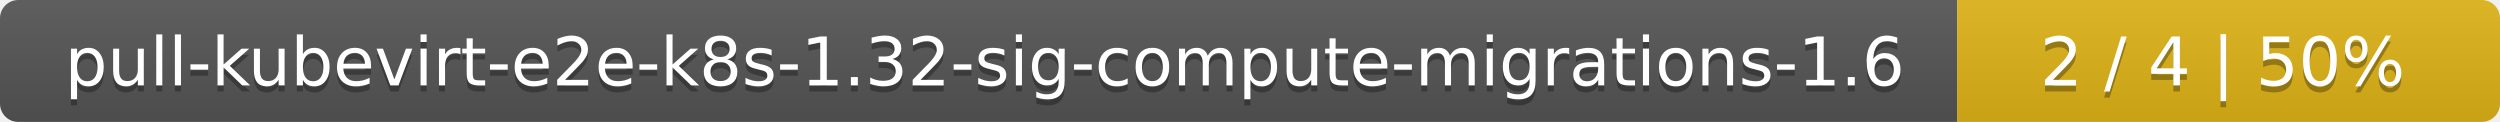
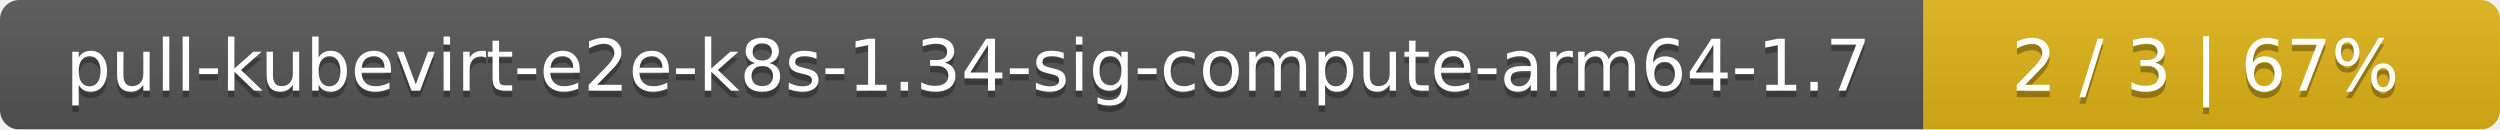
- <svg xmlns="http://www.w3.org/2000/svg" width="410" height="20">
+ <svg xmlns="http://www.w3.org/2000/svg" width="386" height="20">
  <linearGradient id="smooth" x2="0" y2="100%">
    <stop offset="0" stop-color="#bbb" stop-opacity=".1" />
    <stop offset="1" stop-opacity=".1" />
  </linearGradient>
  <mask id="round">
-     <rect width="410" height="20" rx="3" fill="#fff" />
+     <rect width="386" height="20" rx="3" fill="#fff" />
  </mask>
  <g mask="url(#round)">
-     <rect width="321" height="20" fill="#555" />
-     <rect x="321" width="89" height="20" fill="#dfb317" />
-     <rect width="410" height="20" fill="url(#smooth)" />
+     <rect width="297" height="20" fill="#555" />
+     <rect x="297" width="89" height="20" fill="#dfb317" />
+     <rect width="386" height="20" fill="url(#smooth)" />
  </g>
  <g fill="#fff" text-anchor="middle" font-family="DejaVu Sans,Verdana,Geneva,sans-serif" font-size="11">
-     <text x="161.5" y="15" fill="#010101" fill-opacity=".3">pull-kubevirt-e2e-k8s-1.32-sig-compute-migrations-1.6</text>
-     <text x="161.5" y="14">pull-kubevirt-e2e-k8s-1.32-sig-compute-migrations-1.6</text>
-     <text x="364.5" y="15" fill="#010101" fill-opacity=".3">2 / 4    |    50%</text>
-     <text x="364.5" y="14">2 / 4    |    50%</text>
+     <text x="149.5" y="15" fill="#010101" fill-opacity=".3">pull-kubevirt-e2e-k8s-1.34-sig-compute-arm64-1.7</text>
+     <text x="149.5" y="14">pull-kubevirt-e2e-k8s-1.34-sig-compute-arm64-1.7</text>
+     <text x="340.5" y="15" fill="#010101" fill-opacity=".3">2 / 3    |    67%</text>
+     <text x="340.5" y="14">2 / 3    |    67%</text>
  </g>
</svg>
